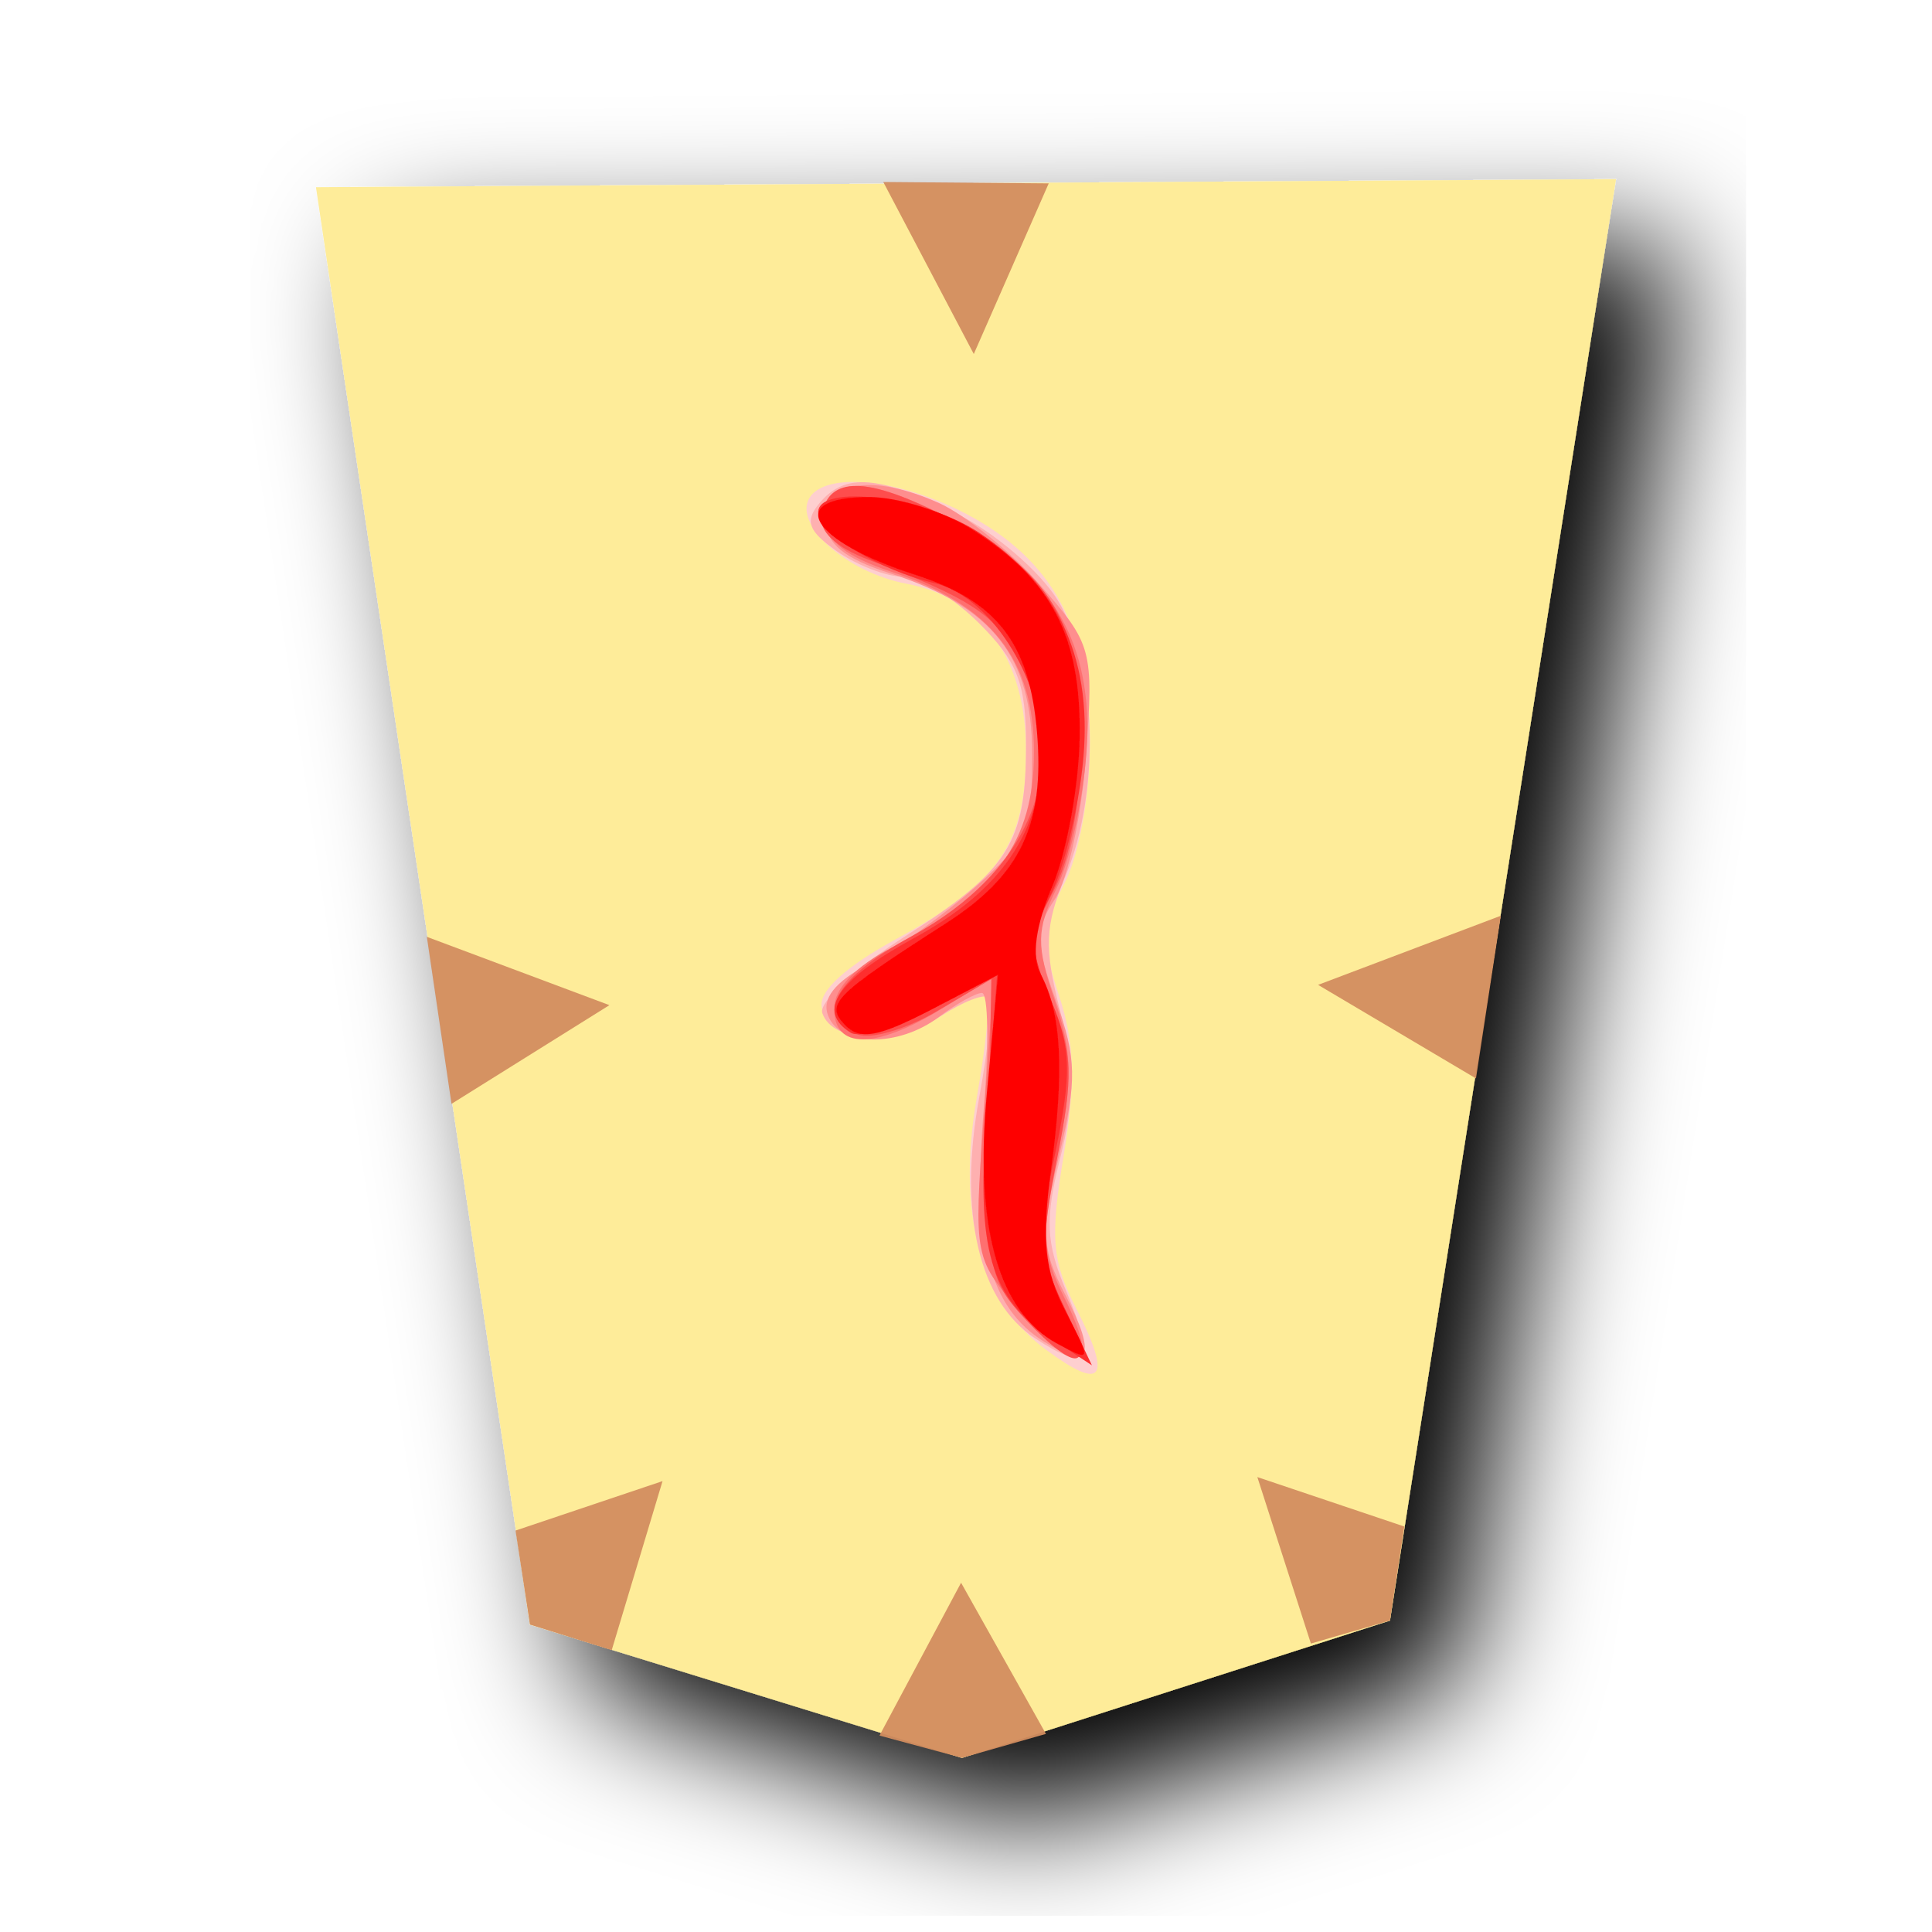
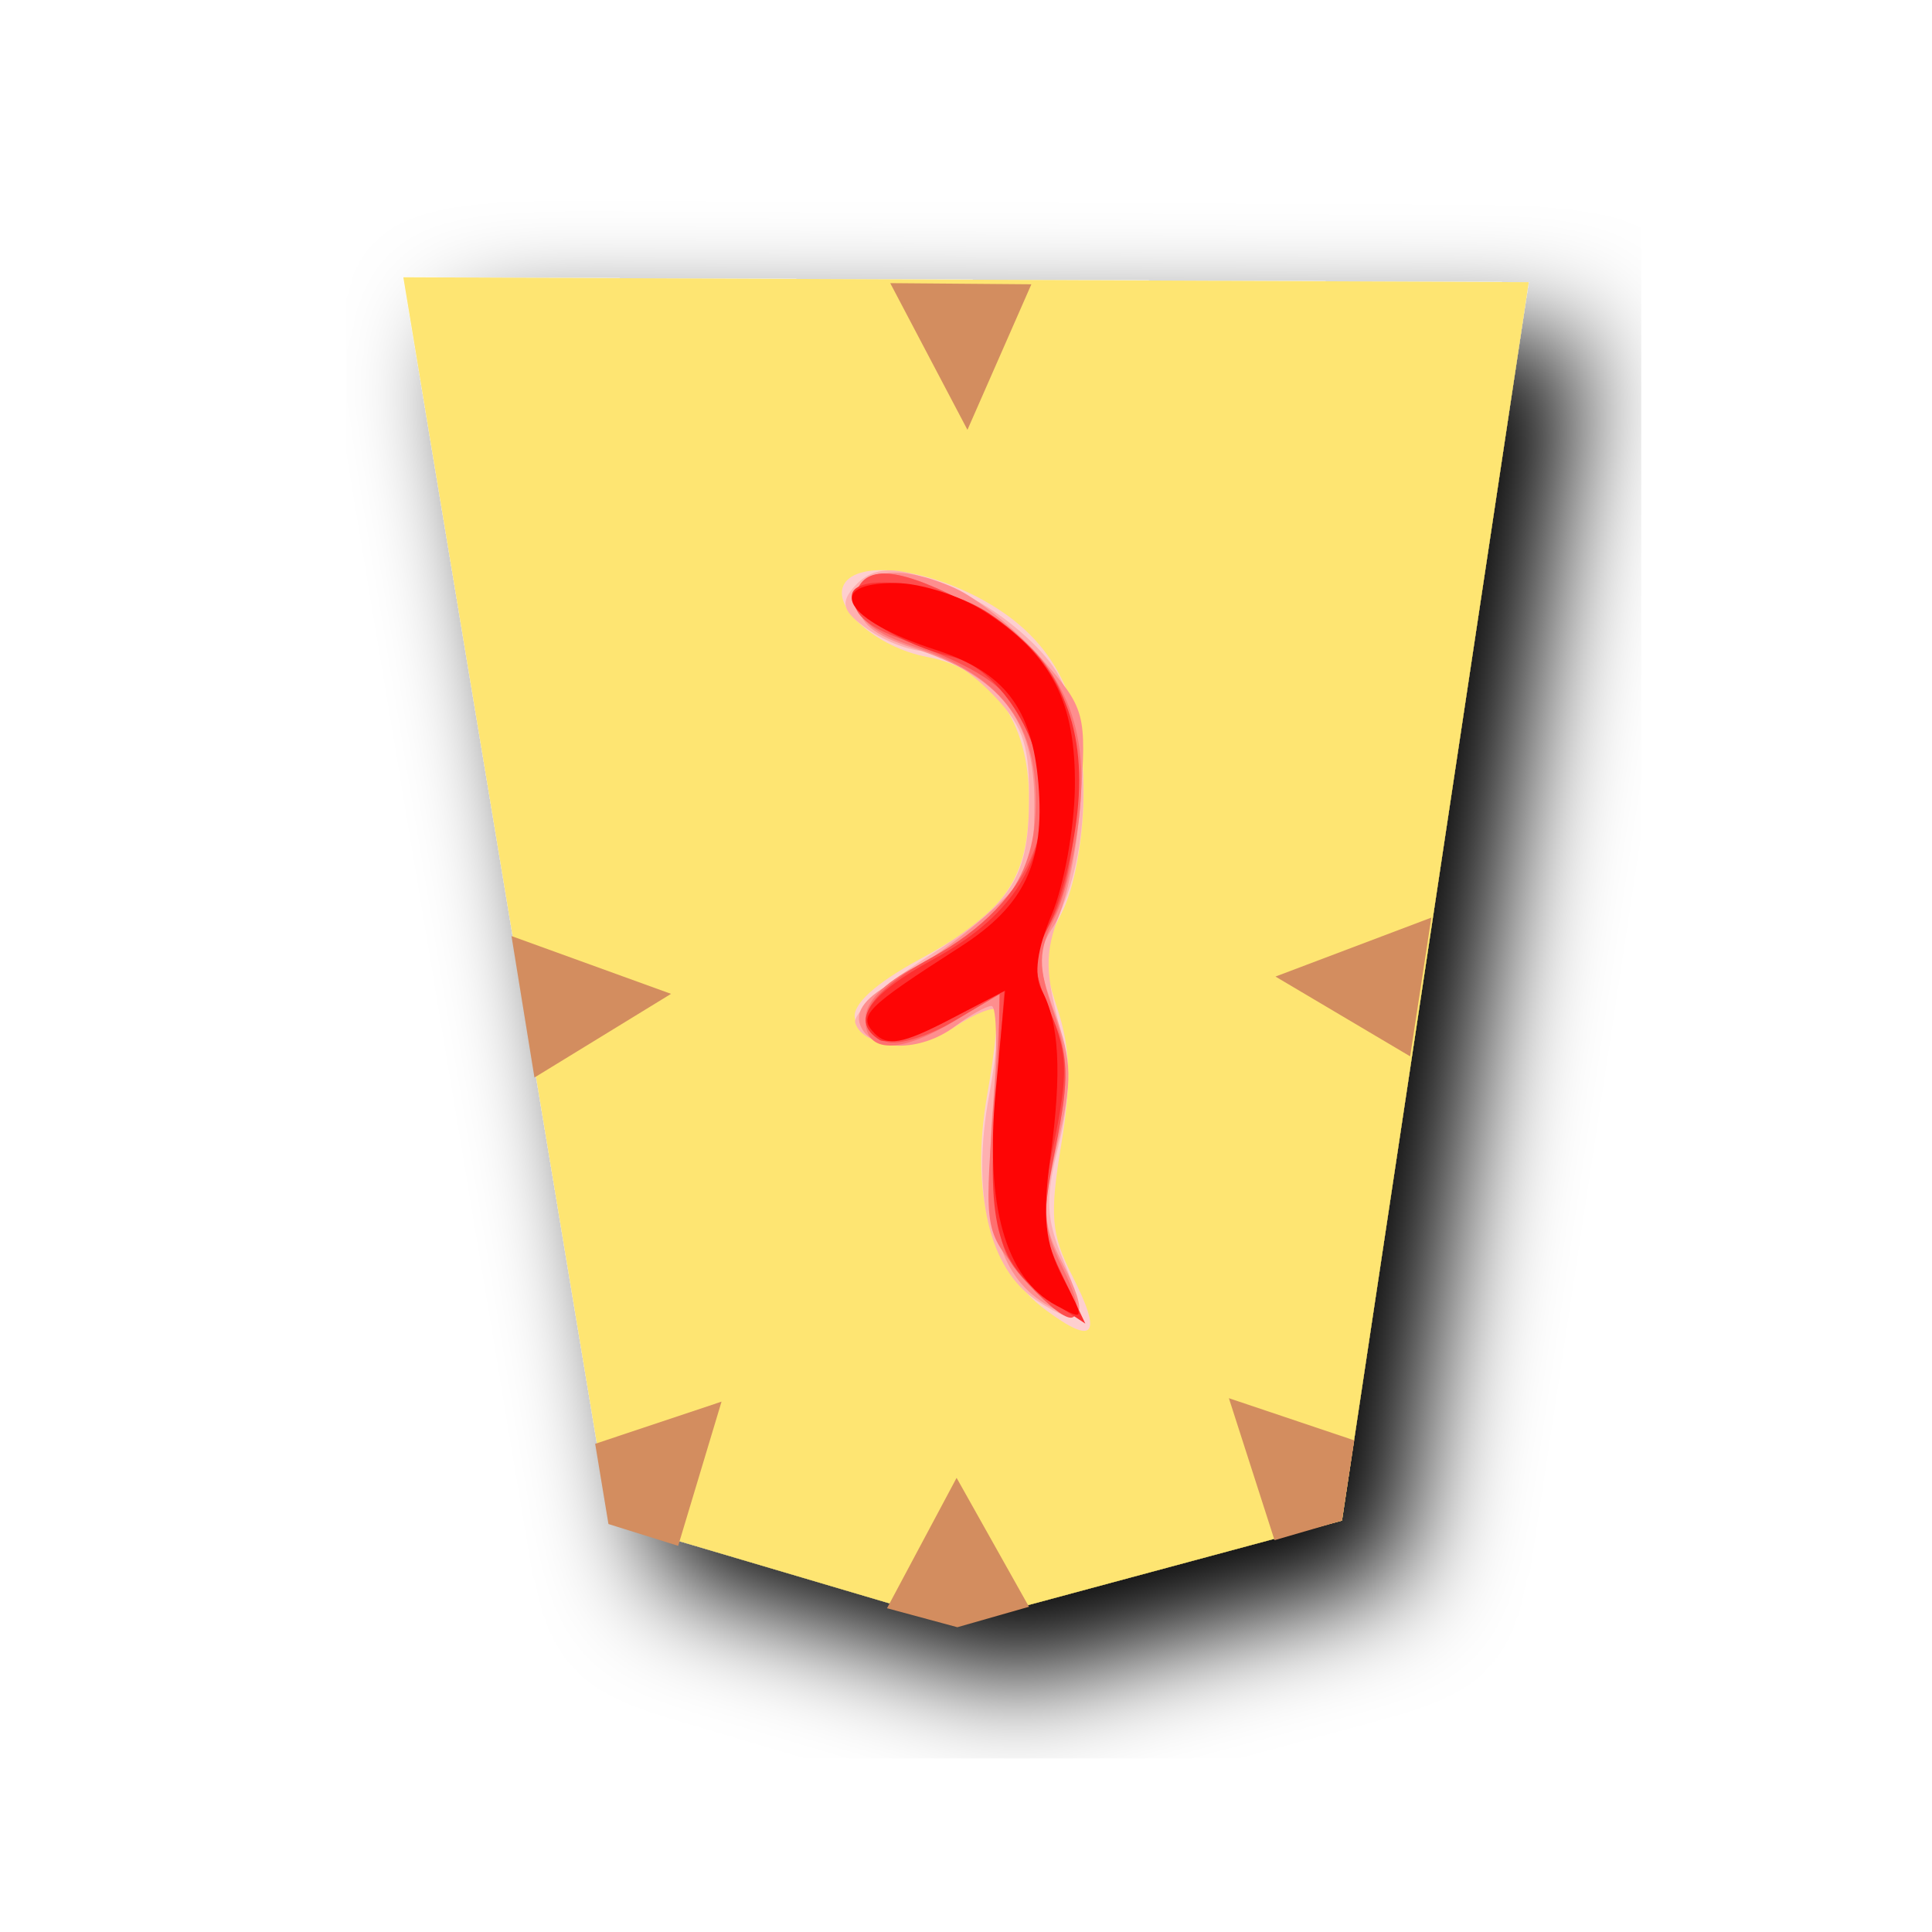
- <svg xmlns="http://www.w3.org/2000/svg" width="60" height="60">
+ <svg xmlns="http://www.w3.org/2000/svg" width="60" height="60" version="1.1" id="svg5630">
+   <defs id="defs5634" />
  <filter id="a">
-     <feGaussianBlur in="SourceAlpha" result="blur" stdDeviation="2" />
-     <feOffset result="offsetBlur" dx="2" dy="2" />
-     <feBlend in="SourceGraphic" in2="offsetBlur" />
+     <feGaussianBlur in="SourceAlpha" result="blur" stdDeviation="2" id="feGaussianBlur5613" />
+     <feOffset result="offsetBlur" dx="2" dy="2" id="feOffset5615" />
+     <feBlend in="SourceGraphic" in2="offsetBlur" id="feBlend5617" />
  </filter>
-   <g filter="url(#a)" transform="translate(8.893 5)">
-     <path d="M34.273 45.328L41.295.563.919.813l6.646 44.64 13.417 4.139z" fill="#feec99" />
-     <path d="M21.13 10.968c2.667 1.408 3.823 3.54 3.825 7.056.001 1.678-.331 3.524-.796 4.423-.685 1.325-.708 1.82-.16 3.482.481 1.455.516 2.689.142 4.953-.427 2.58-.37 3.27.4 4.777 1.11 2.177.812 2.565-.958 1.252-2.026-1.504-2.772-4.233-2.14-7.831.285-1.62.429-3.035.32-3.143-.107-.108-.76.174-1.451.626-1.485.973-3.476.82-3.686-.282-.095-.5.744-1.265 2.343-2.135 3.163-1.721 4.002-2.941 4.002-5.818 0-2.864-1.352-4.758-3.713-5.2-1.846-.347-3.525-1.836-3.01-2.67.509-.823 2.812-.582 4.882.51z" fill="#fecfcf" />
-     <path d="M20.848 10.97c1.154.571 2.55 1.77 3.104 2.665 1.227 1.987 1.34 5.955.241 8.582-.635 1.52-.664 2.216-.172 4.136.454 1.77.457 2.846.012 4.61-.478 1.9-.447 2.62.179 4.118.916 2.192.68 2.556-.958 1.483-1.75-1.147-2.395-3.925-1.736-7.486.29-1.573.42-2.967.289-3.098-.132-.132-.805.13-1.495.583-1.377.902-3.356.845-3.669-.106-.11-.332 1.04-1.396 2.554-2.365 3.253-2.08 3.774-2.905 3.774-5.974 0-1.886-.264-2.57-1.452-3.757-.798-.798-1.865-1.451-2.372-1.451-.506 0-1.428-.355-2.048-.79-.894-.626-1.007-.934-.546-1.49.797-.96 1.835-.878 4.295.34z" fill="#feb0b0" />
-     <path d="M20.249 10.613c.824.364 2.248 1.516 3.164 2.56 1.613 1.837 1.658 2 1.423 5.275-.133 1.86-.566 3.868-.962 4.465-.631.951-.628 1.344.029 3.17.64 1.78.654 2.476.098 4.794-.575 2.397-.553 2.9.19 4.335.98 1.896.774 2.351-.66 1.455-1.692-1.056-2.223-3.077-1.879-7.149.172-2.034.148-3.691-.053-3.682-.201.008-.8.343-1.33.744-1.26.954-3.073.932-3.446-.042-.201-.523.209-1.042 1.275-1.613.864-.464 2.357-1.54 3.317-2.392 1.572-1.395 1.747-1.806 1.747-4.114 0-3.026-1.22-4.577-4.412-5.614-1.438-.466-1.986-.918-1.986-1.635 0-1.232 1.438-1.462 3.485-.557z" fill="#fe8e8e" />
-     <path d="M20.484 11.037c3.267 1.652 4.61 3.912 4.363 7.335-.108 1.502-.526 3.401-.928 4.22-.627 1.279-.635 1.771-.054 3.476.549 1.61.564 2.52.081 4.797-.51 2.41-.481 3.04.21 4.425 1.13 2.266.5 2.51-1.295.5-1.512-1.693-1.516-1.711-1.206-6.071l.31-4.374-1.607.98c-2.082 1.27-3.346 1.27-3.346.001 0-.635.66-1.32 1.862-1.937 3.152-1.617 4.345-3.268 4.345-6.017 0-2.897-1.323-4.58-4.414-5.61-1.437-.478-2.04-.96-2.04-1.624 0-1.36 1.169-1.391 3.72-.101z" fill="#fe7070" />
-     <path d="M20.46 11.037c3.27 1.673 4.254 3.304 4.224 7-.016 1.875-.35 3.677-.861 4.639-.766 1.441-.77 1.728-.06 3.428.66 1.579.685 2.308.17 4.896-.526 2.65-.498 3.248.223 4.64.997 1.929.425 2.075-1.223.313-1.11-1.188-1.197-1.643-1.121-5.917l.082-4.63-1.7 1.003c-.935.552-2.034.875-2.441.72-1.395-.536-.74-1.744 1.653-3.047 3.758-2.045 5.046-5.346 3.359-8.608-.699-1.35-1.536-1.904-4.658-3.08-1.057-.398-1.583-.898-1.484-1.41.232-1.207 1.404-1.191 3.836.053z" fill="#fe4e4e" />
-     <path d="M21.531 11.554c2.515 1.68 3.545 4.011 3.197 7.233-.157 1.457-.614 3.282-1.013 4.056-.641 1.239-.638 1.62.024 3.205.635 1.52.657 2.257.143 4.747-.536 2.596-.505 3.166.264 4.777l.872 1.83-1.148-.755c-2.042-1.344-2.456-2.763-2.114-7.243l.314-4.113-2.014 1.05c-1.108.577-2.246.906-2.529.731-1.078-.666-.427-1.639 1.973-2.945 2.724-1.482 3.968-3.32 3.965-5.855-.002-2.24-1.634-4.765-3.334-5.16-1.716-.398-3.615-1.554-3.615-2.2 0-.912 3.327-.486 5.016.642z" fill="#fe2f2f" />
-     <path d="M21.315 11.45c2.47 1.582 3.365 3.315 3.323 6.425-.02 1.502-.4 3.59-.845 4.638-.527 1.242-.656 2.194-.37 2.731.653 1.225.747 2.982.325 6.092-.295 2.179-.198 3.134.446 4.379.817 1.58.815 1.588-.242 1.022-1.838-.984-2.587-3.634-2.198-7.783l.345-3.678-2.08 1.084c-1.631.85-2.205.953-2.667.477-.63-.65-.366-.918 3.129-3.163 2.32-1.49 3.07-3.06 2.831-5.928-.23-2.759-1.24-4.073-3.753-4.882-3.308-1.065-4.119-2.442-1.43-2.428.888.004 2.321.46 3.185 1.014z" fill="#fe0505" />
+   <g transform="matrix(.86 0 0 .86 12.022 8)" filter="url(#a)" id="g5622">
+     <path d="M34.481 45.608L41.225.888.585.71l7.454 44.898 12.6 3.727z" fill="#feec99" id="path5620" style="fill:#fee572;fill-opacity:1" />
  </g>
-   <path d="M29.875 54.592l2.608-.744-2.636-4.695-2.534 4.747zM43.166 50.328l.448-2.92-4.566-1.536 1.663 5.17zM16.458 50.453l-.448-2.92 4.566-1.536-1.579 5.251zM14.022 34.281l-.766-5.187 5.67 2.122zM45.838 33.492l.772-5.053-5.676 2.147zM32.569 5.695l-5.138-.043 2.811 5.342z" opacity=".948" fill="#d38d5f" />
+   <path d="m 30.39,18.56 c 2.275,1.201 3.261,3.019 3.262,6.018 8.53e-4,1.431 -0.282,3.006 -0.679,3.772 -0.584,1.13 -0.604,1.552 -0.136,2.97 0.41,1.241 0.44,2.294 0.121,4.225 -0.364,2.201 -0.316,2.789 0.341,4.074 0.947,1.857 0.693,2.188 -0.817,1.068 -1.728,-1.283 -2.364,-3.61 -1.825,-6.679 0.243,-1.382 0.366,-2.589 0.273,-2.681 -0.091,-0.092 -0.648,0.148 -1.238,0.534 -1.267,0.83 -2.965,0.699 -3.144,-0.241 -0.081,-0.426 0.635,-1.079 1.998,-1.821 2.698,-1.468 3.413,-2.508 3.413,-4.962 0,-2.443 -1.153,-4.058 -3.167,-4.435 -1.574,-0.296 -3.007,-1.566 -2.567,-2.277 0.434,-0.702 2.398,-0.496 4.164,0.435 z" fill="#fecfcf" id="path1006" style="stroke-width:0.853" />
+   <path d="m 30.149,18.562 c 0.984,0.487 2.175,1.51 2.647,2.273 1.047,1.695 1.143,5.079 0.206,7.32 -0.542,1.296 -0.566,1.89 -0.147,3.528 0.387,1.51 0.39,2.427 0.01,3.932 -0.408,1.621 -0.381,2.235 0.153,3.512 0.781,1.87 0.58,2.18 -0.817,1.265 -1.493,-0.978 -2.043,-3.348 -1.481,-6.385 0.247,-1.342 0.358,-2.531 0.246,-2.642 -0.113,-0.113 -0.687,0.111 -1.275,0.497 -1.174,0.769 -2.862,0.721 -3.129,-0.09 -0.094,-0.283 0.887,-1.191 2.178,-2.017 2.775,-1.774 3.219,-2.478 3.219,-5.095 0,-1.609 -0.225,-2.192 -1.238,-3.204 -0.681,-0.681 -1.591,-1.238 -2.023,-1.238 -0.432,0 -1.218,-0.303 -1.747,-0.674 -0.763,-0.534 -0.859,-0.797 -0.466,-1.271 0.68,-0.819 1.565,-0.749 3.663,0.29 z" fill="#feb0b0" id="path1008" style="stroke-width:0.853" />
+   <path d="m 29.638,18.258 c 0.703,0.31 1.917,1.293 2.699,2.183 1.376,1.567 1.414,1.706 1.214,4.499 -0.113,1.586 -0.483,3.299 -0.821,3.808 -0.538,0.811 -0.536,1.146 0.025,2.704 0.546,1.518 0.558,2.112 0.084,4.089 -0.49,2.044 -0.472,2.473 0.162,3.697 0.836,1.617 0.66,2.005 -0.563,1.241 -1.443,-0.901 -1.896,-2.624 -1.603,-6.098 0.147,-1.735 0.126,-3.148 -0.045,-3.14 -0.171,0.007 -0.682,0.293 -1.134,0.635 -1.075,0.814 -2.621,0.795 -2.939,-0.036 -0.171,-0.446 0.178,-0.889 1.087,-1.376 0.737,-0.396 2.01,-1.314 2.829,-2.04 1.341,-1.19 1.49,-1.54 1.49,-3.509 0,-2.581 -1.041,-3.904 -3.763,-4.788 -1.227,-0.397 -1.694,-0.783 -1.694,-1.395 0,-1.051 1.227,-1.247 2.972,-0.475 z" fill="#fe8e8e" id="path1010" style="stroke-width:0.853" />
+   <path d="m 29.839,18.619 c 2.787,1.409 3.932,3.337 3.721,6.256 -0.092,1.281 -0.449,2.901 -0.792,3.599 -0.535,1.091 -0.542,1.511 -0.046,2.965 0.468,1.373 0.481,2.149 0.069,4.091 -0.435,2.056 -0.41,2.593 0.179,3.774 0.964,1.933 0.426,2.141 -1.105,0.426 -1.29,-1.444 -1.293,-1.459 -1.029,-5.178 l 0.264,-3.731 -1.371,0.836 c -1.776,1.083 -2.854,1.083 -2.854,8.54e-4 0,-0.542 0.563,-1.126 1.588,-1.652 2.688,-1.379 3.706,-2.787 3.706,-5.132 0,-2.471 -1.128,-3.906 -3.765,-4.785 -1.226,-0.408 -1.74,-0.819 -1.74,-1.385 0,-1.16 0.997,-1.186 3.173,-0.086 z" fill="#fe7070" id="path1012" style="stroke-width:0.853" />
+   <path d="m 29.818,18.619 c 2.789,1.427 3.628,2.818 3.603,5.97 -0.014,1.599 -0.299,3.136 -0.734,3.957 -0.653,1.229 -0.657,1.474 -0.051,2.924 0.563,1.347 0.584,1.969 0.145,4.176 -0.449,2.26 -0.425,2.77 0.19,3.958 0.85,1.645 0.362,1.77 -1.043,0.267 -0.947,-1.013 -1.021,-1.401 -0.956,-5.047 l 0.07,-3.949 -1.45,0.855 c -0.797,0.471 -1.735,0.746 -2.082,0.614 -1.19,-0.457 -0.631,-1.487 1.41,-2.599 3.205,-1.744 4.304,-4.56 2.865,-7.342 -0.596,-1.151 -1.31,-1.624 -3.973,-2.627 -0.902,-0.339 -1.35,-0.766 -1.266,-1.203 0.198,-1.029 1.198,-1.016 3.272,0.045 z" fill="#fe4e4e" id="path1014" style="stroke-width:0.853" />
+   <path d="m 30.732,19.06 c 2.145,1.433 3.024,3.421 2.727,6.169 -0.134,1.243 -0.524,2.799 -0.864,3.459 -0.547,1.057 -0.544,1.382 0.02,2.734 0.542,1.296 0.56,1.925 0.122,4.049 -0.457,2.214 -0.431,2.7 0.225,4.074 l 0.744,1.561 -0.979,-0.644 c -1.742,-1.146 -2.095,-2.357 -1.803,-6.178 l 0.268,-3.508 -1.718,0.896 c -0.945,0.492 -1.916,0.773 -2.157,0.623 -0.919,-0.568 -0.364,-1.398 1.683,-2.512 2.323,-1.264 3.384,-2.832 3.382,-4.994 -0.002,-1.911 -1.394,-4.064 -2.844,-4.401 -1.464,-0.339 -3.083,-1.325 -3.083,-1.876 0,-0.778 2.838,-0.415 4.278,0.548 z" fill="#fe2f2f" id="path1016" style="stroke-width:0.853" />
+   <path d="m 30.547,18.971 c 2.107,1.349 2.87,2.827 2.834,5.48 -0.017,1.281 -0.341,3.062 -0.721,3.956 -0.449,1.059 -0.56,1.871 -0.316,2.329 0.557,1.045 0.637,2.543 0.277,5.196 -0.252,1.859 -0.169,2.673 0.38,3.735 0.697,1.348 0.695,1.354 -0.206,0.872 -1.568,-0.839 -2.207,-3.1 -1.875,-6.638 l 0.294,-3.137 -1.774,0.925 c -1.391,0.725 -1.881,0.813 -2.275,0.407 -0.537,-0.554 -0.312,-0.783 2.669,-2.698 1.979,-1.271 2.618,-2.61 2.415,-5.056 -0.196,-2.353 -1.058,-3.474 -3.201,-4.164 -2.821,-0.908 -3.513,-2.083 -1.22,-2.071 0.757,0.003 1.98,0.392 2.717,0.865 z" fill="#fe0505" id="path1018-6" style="stroke-width:0.853" />
+   <path d="m 29.732,50.535 2.224,-0.635 -2.248,-4.004 -2.161,4.049 z m 11.944,-3.312 0.382,-2.491 -3.894,-1.31 1.418,4.41 z m -22.78,0.107 -0.412,-2.491 3.924,-1.31 -1.347,4.479 z m -2.298,-13.866 -0.713,-4.394 4.955,1.795 z m 27.196,-0.658 0.658,-4.309 -4.841,1.831 z M 32.03,8.829 27.647,8.793 30.045,13.349 Z" fill="#d38d5f" id="path1020-6" style="stroke-width:0.853" />
</svg>
